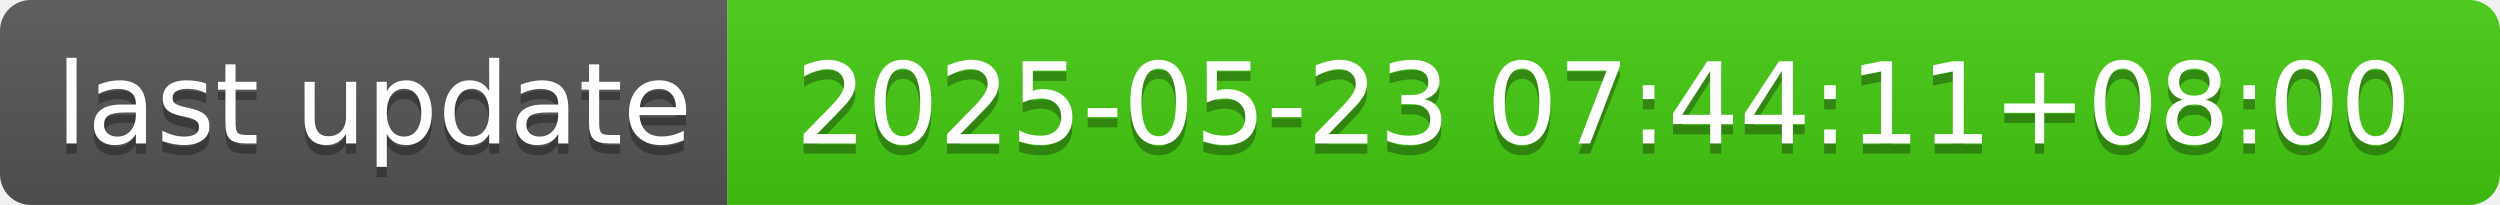
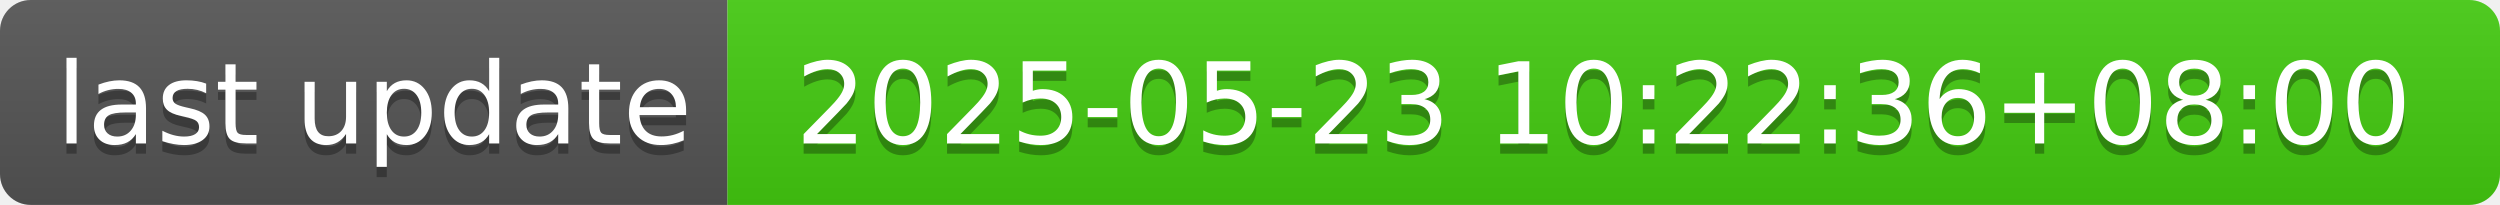
- <svg xmlns="http://www.w3.org/2000/svg" width="244" height="20" role="img" aria-label="last update: 2025-05-23 07:44:11+08:00">
+ <svg xmlns="http://www.w3.org/2000/svg" width="244" height="20" role="img" aria-label="last update: 2025-05-23 10:22:36+08:00">
  <linearGradient id="s" x2="0" y2="100%">
    <stop offset="0" stop-color="#bbb" stop-opacity=".1" />
    <stop offset="1" stop-opacity=".1" />
  </linearGradient>
  <clipPath id="r">
    <rect width="244" height="20" rx="3" fill="#fff" />
  </clipPath>
  <g clip-path="url(#r)">
    <rect width="71" height="20" fill="#555" />
    <rect x="71" width="173" height="20" fill="#4c1" />
    <rect width="244" height="20" fill="url(#s)" />
  </g>
  <g fill="#fff" text-anchor="middle" font-family="Verdana,Geneva,DejaVu Sans,sans-serif" text-rendering="geometricPrecision" font-size="110">
    <text aria-hidden="true" x="365" y="150" fill="#010101" fill-opacity=".3" transform="scale(.1)" textLength="610">last update</text>
    <text x="365" y="140" transform="scale(.1)" fill="#fff" textLength="610">last update</text>
-     <text aria-hidden="true" x="1565" y="150" fill="#010101" fill-opacity=".3" transform="scale(.1)" textLength="1630">2025-05-23 07:44:11+08:00</text>
-     <text x="1565" y="140" transform="scale(.1)" fill="#fff" textLength="1630">2025-05-23 07:44:11+08:00</text>
+     <text aria-hidden="true" x="1565" y="150" fill="#010101" fill-opacity=".3" transform="scale(.1)" textLength="1630">2025-05-23 10:22:36+08:00</text>
+     <text x="1565" y="140" transform="scale(.1)" fill="#fff" textLength="1630">2025-05-23 10:22:36+08:00</text>
  </g>
</svg>
